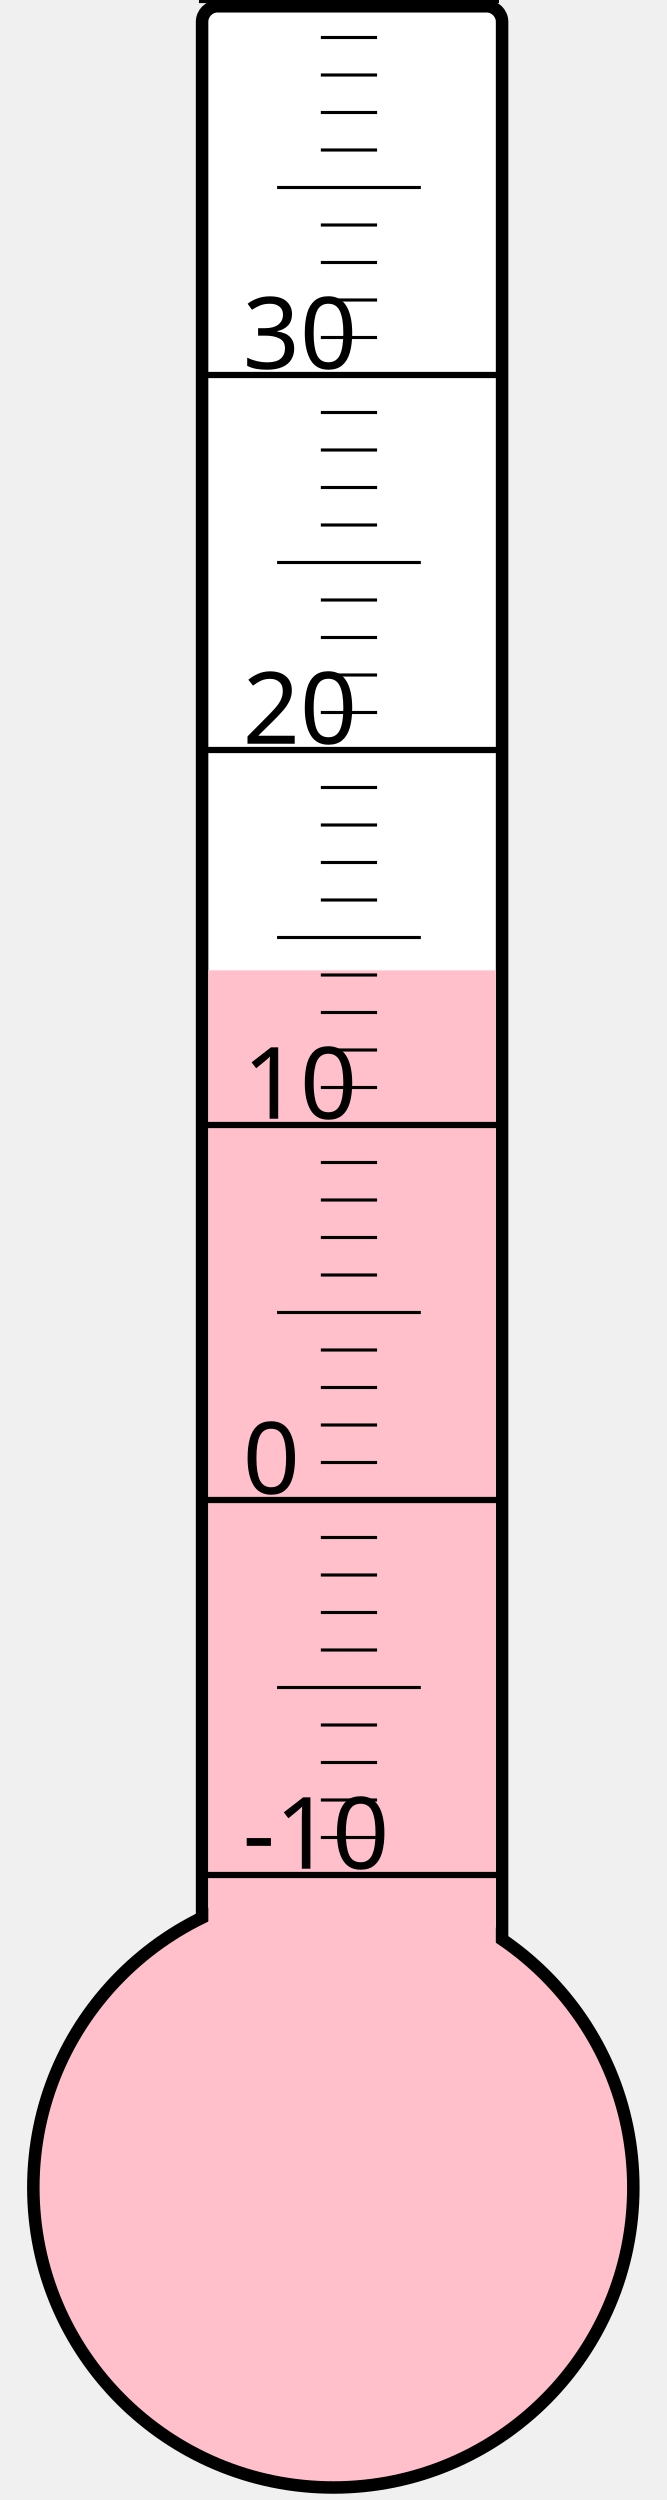
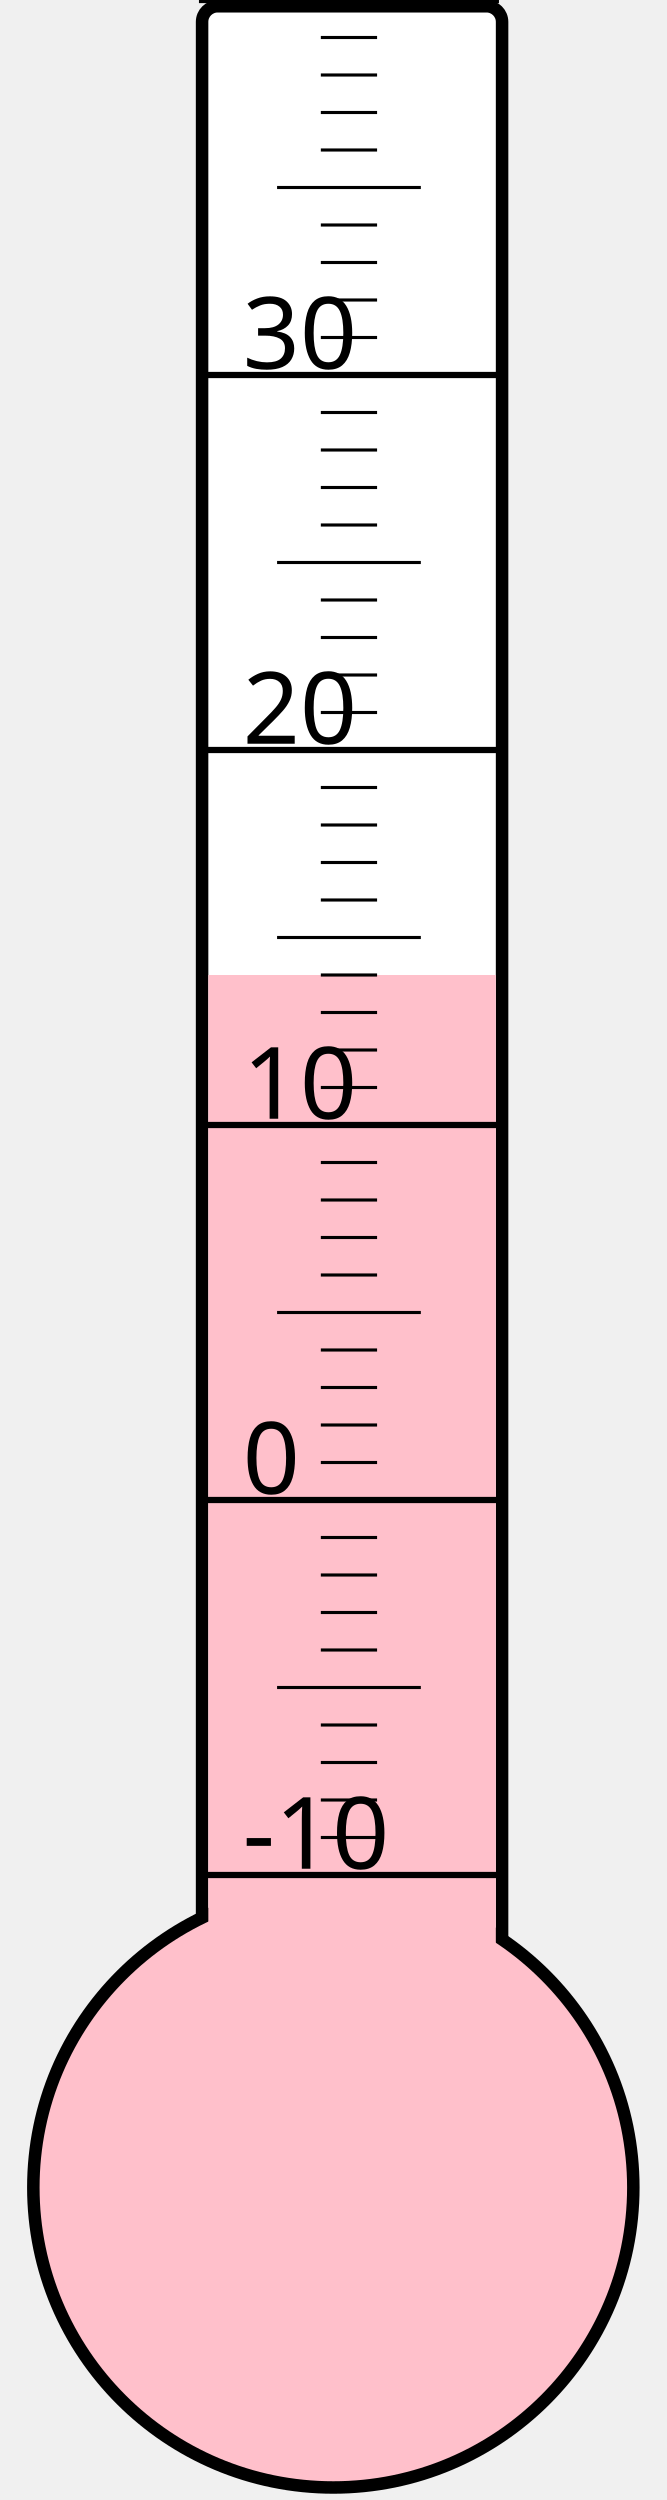
<svg xmlns="http://www.w3.org/2000/svg" width="40px" height="150px" viewBox="0 0 200 800">
  <rect width="200" height="800" x="0" y="0" style="fill: #ffffeb; fill-opacity: 0;" />
  <rect width="96" height="680" x="58" y="2" rx="5" ry="5" style="fill: white; fill-opacity: 1; stroke: black; stroke-width: 4;" />
  <circle cx="100" cy="700" r="96" style="fill: pink; stroke: black; stroke-width: 4;" />
-   <rect width="92" height="389.5" x="60" y="310.5" style="fill: pink; fill-opacity: 1; stroke-width: 0;" />
+   <rect width="92" height="388.0" x="60" y="312.0" style="fill: pink; fill-opacity: 1; stroke-width: 0;" />
  <text x="71" y="598" style="font-family: sans-serif; font-size: 24pt;">-10</text>
  <text x="71" y="478" style="font-family: sans-serif; font-size: 24pt;">0</text>
  <text x="71" y="358" style="font-family: sans-serif; font-size: 24pt;">10</text>
  <text x="71" y="238" style="font-family: sans-serif; font-size: 24pt;">20</text>
  <text x="71" y="118" style="font-family: sans-serif; font-size: 24pt;">30</text>
  <g style="stroke: black;">
    <line x1="57" y1="600" x2="153" y2="600" style="stroke-width: 2;" />
    <line x1="96" y1="588" x2="114" y2="588" style="stroke-width: 1;" />
    <line x1="96" y1="576" x2="114" y2="576" style="stroke-width: 1;" />
    <line x1="96" y1="564" x2="114" y2="564" style="stroke-width: 1;" />
    <line x1="96" y1="552" x2="114" y2="552" style="stroke-width: 1;" />
    <line x1="82" y1="540" x2="128" y2="540" style="stroke-width: 1;" />
    <line x1="96" y1="528" x2="114" y2="528" style="stroke-width: 1;" />
    <line x1="96" y1="516" x2="114" y2="516" style="stroke-width: 1;" />
    <line x1="96" y1="504" x2="114" y2="504" style="stroke-width: 1;" />
    <line x1="96" y1="492" x2="114" y2="492" style="stroke-width: 1;" />
    <line x1="57" y1="480" x2="153" y2="480" style="stroke-width: 2;" />
    <line x1="96" y1="468" x2="114" y2="468" style="stroke-width: 1;" />
    <line x1="96" y1="456" x2="114" y2="456" style="stroke-width: 1;" />
    <line x1="96" y1="444" x2="114" y2="444" style="stroke-width: 1;" />
    <line x1="96" y1="432" x2="114" y2="432" style="stroke-width: 1;" />
    <line x1="82" y1="420" x2="128" y2="420" style="stroke-width: 1;" />
    <line x1="96" y1="408" x2="114" y2="408" style="stroke-width: 1;" />
    <line x1="96" y1="396" x2="114" y2="396" style="stroke-width: 1;" />
    <line x1="96" y1="384" x2="114" y2="384" style="stroke-width: 1;" />
    <line x1="96" y1="372" x2="114" y2="372" style="stroke-width: 1;" />
    <line x1="57" y1="360" x2="153" y2="360" style="stroke-width: 2;" />
    <line x1="96" y1="348" x2="114" y2="348" style="stroke-width: 1;" />
    <line x1="96" y1="336" x2="114" y2="336" style="stroke-width: 1;" />
    <line x1="96" y1="324" x2="114" y2="324" style="stroke-width: 1;" />
    <line x1="96" y1="312" x2="114" y2="312" style="stroke-width: 1;" />
    <line x1="82" y1="300" x2="128" y2="300" style="stroke-width: 1;" />
    <line x1="96" y1="288" x2="114" y2="288" style="stroke-width: 1;" />
    <line x1="96" y1="276" x2="114" y2="276" style="stroke-width: 1;" />
    <line x1="96" y1="264" x2="114" y2="264" style="stroke-width: 1;" />
    <line x1="96" y1="252" x2="114" y2="252" style="stroke-width: 1;" />
    <line x1="57" y1="240" x2="153" y2="240" style="stroke-width: 2;" />
    <line x1="96" y1="228" x2="114" y2="228" style="stroke-width: 1;" />
    <line x1="96" y1="216" x2="114" y2="216" style="stroke-width: 1;" />
    <line x1="96" y1="204" x2="114" y2="204" style="stroke-width: 1;" />
    <line x1="96" y1="192" x2="114" y2="192" style="stroke-width: 1;" />
    <line x1="82" y1="180" x2="128" y2="180" style="stroke-width: 1;" />
    <line x1="96" y1="168" x2="114" y2="168" style="stroke-width: 1;" />
    <line x1="96" y1="156" x2="114" y2="156" style="stroke-width: 1;" />
    <line x1="96" y1="144" x2="114" y2="144" style="stroke-width: 1;" />
    <line x1="96" y1="132" x2="114" y2="132" style="stroke-width: 1;" />
    <line x1="57" y1="120" x2="153" y2="120" style="stroke-width: 2;" />
    <line x1="96" y1="108" x2="114" y2="108" style="stroke-width: 1;" />
    <line x1="96" y1="96" x2="114" y2="96" style="stroke-width: 1;" />
    <line x1="96" y1="84" x2="114" y2="84" style="stroke-width: 1;" />
    <line x1="96" y1="72" x2="114" y2="72" style="stroke-width: 1;" />
    <line x1="82" y1="60" x2="128" y2="60" style="stroke-width: 1;" />
    <line x1="96" y1="48" x2="114" y2="48" style="stroke-width: 1;" />
    <line x1="96" y1="36" x2="114" y2="36" style="stroke-width: 1;" />
    <line x1="96" y1="24" x2="114" y2="24" style="stroke-width: 1;" />
    <line x1="96" y1="12" x2="114" y2="12" style="stroke-width: 1;" />
    <line x1="57" y1="0" x2="153" y2="0" style="stroke-width: 2;" />
  </g>
</svg>
